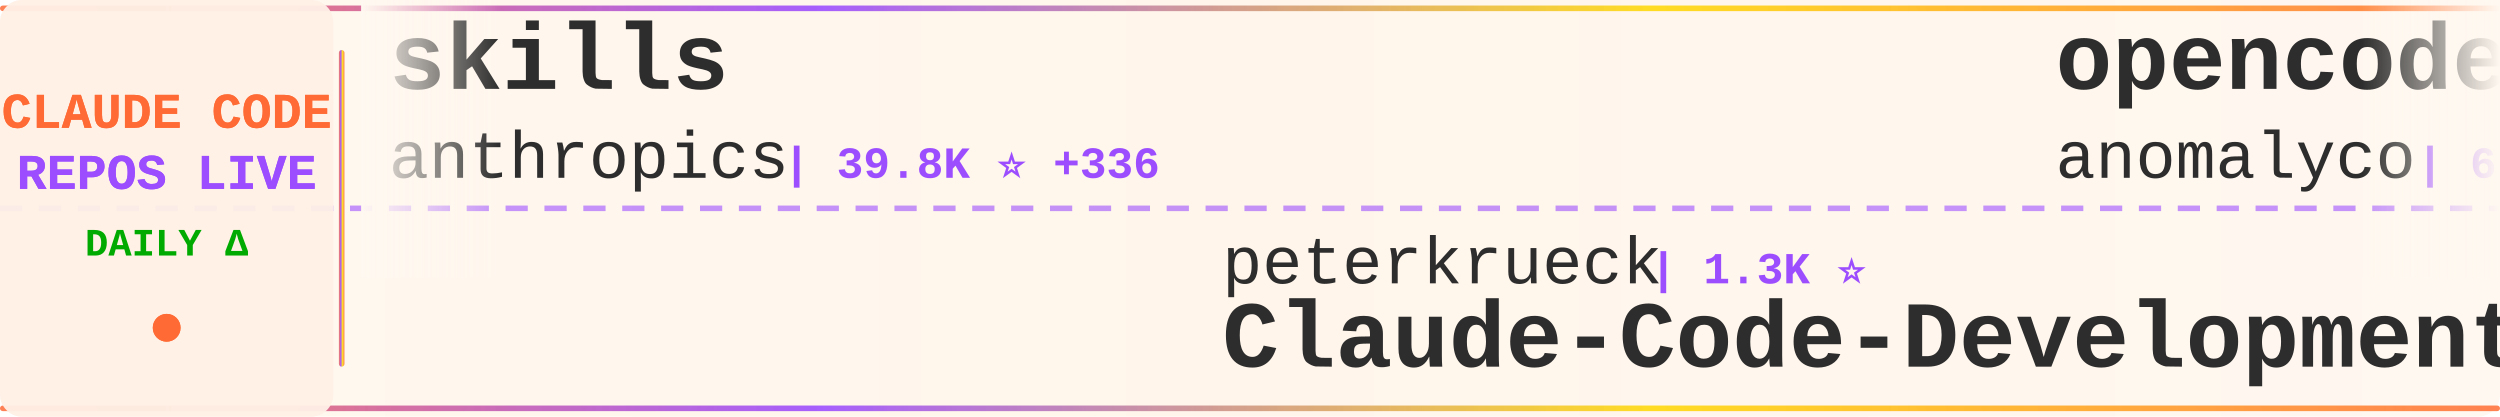
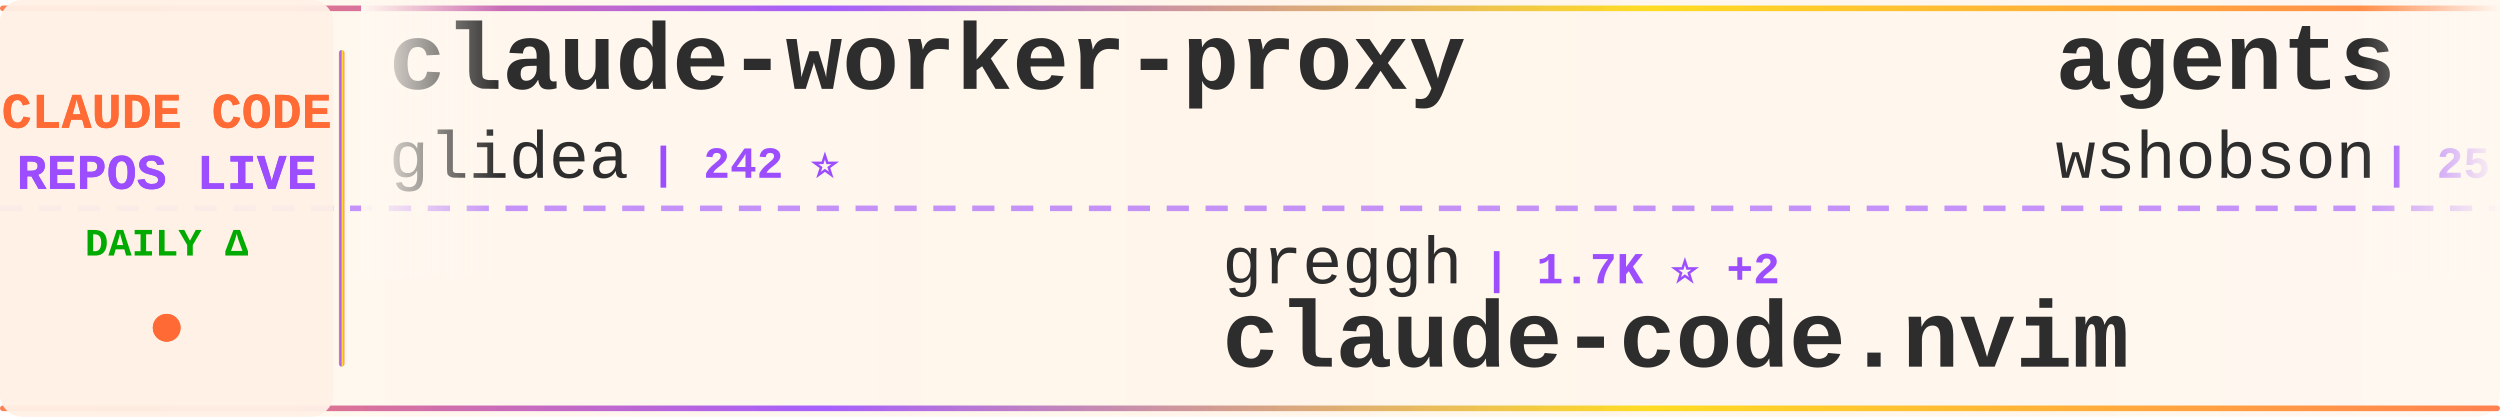
<svg xmlns="http://www.w3.org/2000/svg" width="900" height="150">
  <defs>
    <linearGradient id="tickerBg" x1="0%" y1="0%" x2="100%" y2="0%">
      <stop offset="0%" style="stop-color:#fff8f0;stop-opacity:0.98" />
      <stop offset="50%" style="stop-color:#fff5eb;stop-opacity:1" />
      <stop offset="100%" style="stop-color:#fff8f0;stop-opacity:0.98" />
    </linearGradient>
    <linearGradient id="borderGrad" x1="0%" y1="0%" x2="100%" y2="0%">
      <stop offset="0%" style="stop-color:#FF6B35;stop-opacity:0.85">
        <animate attributeName="stop-opacity" values="0.85;1;0.85" dur="2s" repeatCount="indefinite" />
      </stop>
      <stop offset="33%" style="stop-color:#9C4EFF;stop-opacity:0.9">
        <animate attributeName="stop-opacity" values="0.9;1;0.9" dur="2.2s" repeatCount="indefinite" />
      </stop>
      <stop offset="66%" style="stop-color:#FFD700;stop-opacity:0.85">
        <animate attributeName="stop-opacity" values="0.85;1;0.85" dur="1.8s" repeatCount="indefinite" />
      </stop>
      <stop offset="100%" style="stop-color:#FF6B35;stop-opacity:0.85">
        <animate attributeName="stop-opacity" values="0.85;1;0.85" dur="2s" repeatCount="indefinite" />
      </stop>
    </linearGradient>
    <filter id="textGlow">
      <feGaussianBlur stdDeviation="0.15" result="coloredBlur" />
      <feMerge>
        <feMergeNode in="coloredBlur" />
        <feMergeNode in="SourceGraphic" />
      </feMerge>
    </filter>
    <filter id="metricGlow">
      <feGaussianBlur stdDeviation="0.2" result="coloredBlur" />
      <feMerge>
        <feMergeNode in="coloredBlur" />
        <feMergeNode in="SourceGraphic" />
      </feMerge>
    </filter>
    <linearGradient id="leftFade" x1="0%" y1="0%" x2="100%" y2="0%">
      <stop offset="0%" style="stop-color:#fff8f0;stop-opacity:1" />
      <stop offset="100%" style="stop-color:#fff8f0;stop-opacity:0" />
    </linearGradient>
    <linearGradient id="rightFade" x1="0%" y1="0%" x2="100%" y2="0%">
      <stop offset="0%" style="stop-color:#fff8f0;stop-opacity:0" />
      <stop offset="100%" style="stop-color:#fff8f0;stop-opacity:1" />
    </linearGradient>
  </defs>
  <rect width="900" height="150" fill="url(#tickerBg)" rx="8" />
  <rect x="0" y="2" width="900" height="2" fill="url(#borderGrad)" rx="1" />
  <rect x="0" y="146" width="900" height="2" fill="url(#borderGrad)" rx="1" />
  <line x1="0" y1="75" x2="900" y2="75" stroke="#9C4EFF" stroke-width="2" stroke-dasharray="8 6" opacity="0.6" />
  <rect x="0" y="0" width="120" height="150" fill="#fff0e6" opacity="0.95" rx="8" />
  <text x="60" y="46" font-family="'Courier New', monospace" font-size="18" font-weight="bold" fill="#FF6B35" text-anchor="middle" filter="url(#textGlow)">
    CLAUDE CODE
  </text>
  <text x="60" y="68" font-family="'Courier New', monospace" font-size="18" font-weight="bold" fill="#9C4EFF" text-anchor="middle" filter="url(#textGlow)">
    REPOS LIVE
  </text>
  <text x="60" y="92" font-family="'Courier New', monospace" font-size="14" font-weight="bold" fill="#00aa00" text-anchor="middle">
    DAILY Δ
  </text>
  <circle cx="60" cy="118" r="5" fill="#FF6B35" filter="url(#metricGlow)">
    <animate attributeName="r" values="4;6;4" dur="1.5s" repeatCount="indefinite" />
    <animate attributeName="opacity" values="0.6;1;0.6" dur="1.5s" repeatCount="indefinite" />
  </circle>
  <rect x="122" y="18" width="2" height="114" fill="url(#borderGrad)" rx="1" />
  <clipPath id="tickerClip">
    <rect x="130" y="0" width="770" height="150" />
  </clipPath>
  <g clip-path="url(#tickerClip)">
    <g id="tickerItems">
      <animateTransform attributeName="transform" attributeType="XML" type="translate" from="0 0" to="-3000 0" dur="54s" repeatCount="indefinite" />
      <g transform="translate(0, 0)">
-         <text x="140" y="32" font-family="'Courier New', monospace" font-size="34" font-weight="bold" fill="#2d2d2d">skills</text>
-         <text x="140" y="64" font-family="'Courier New', monospace" font-size="24" font-weight="normal" fill="#2d2d2d" opacity="1.0">anthropics</text>
-         <text x="282" y="64" font-family="'Courier New', monospace" font-size="16" font-weight="bold" fill="#9C4EFF"> | 39.8K ⭐ +336</text>
+         <text x="140" y="32" font-family="'Courier New', monospace" font-size="34" font-weight="bold" fill="#2d2d2d">claude-worker-proxy</text>
+         <text x="140" y="64" font-family="'Courier New', monospace" font-size="24" font-weight="normal" fill="#2d2d2d" opacity="1.0">glidea</text>
+         <text x="234" y="64" font-family="'Courier New', monospace" font-size="16" font-weight="bold" fill="#9C4EFF"> | 242 ⭐</text>
      </g>
      <g transform="translate(300, 0)">
-         <text x="140" y="102" font-family="'Courier New', monospace" font-size="24" font-weight="normal" fill="#2d2d2d" opacity="1.0">peterkrueck</text>
-         <text x="294" y="102" font-family="'Courier New', monospace" font-size="16" font-weight="bold" fill="#9C4EFF"> | 1.3K ⭐</text>
-         <text x="140" y="132" font-family="'Courier New', monospace" font-size="34" font-weight="bold" fill="#2d2d2d">Claude-Code-Development-...</text>
+         <text x="140" y="102" font-family="'Courier New', monospace" font-size="24" font-weight="normal" fill="#2d2d2d" opacity="1.0">greggh</text>
+         <text x="234" y="102" font-family="'Courier New', monospace" font-size="16" font-weight="bold" fill="#9C4EFF"> | 1.7K ⭐ +2</text>
+         <text x="140" y="132" font-family="'Courier New', monospace" font-size="34" font-weight="bold" fill="#2d2d2d">claude-code.nvim</text>
      </g>
      <g transform="translate(600, 0)">
-         <text x="140" y="32" font-family="'Courier New', monospace" font-size="34" font-weight="bold" fill="#2d2d2d">opencode</text>
-         <text x="140" y="64" font-family="'Courier New', monospace" font-size="24" font-weight="normal" fill="#2d2d2d" opacity="1.0">anomalyco</text>
-         <text x="270" y="64" font-family="'Courier New', monospace" font-size="16" font-weight="bold" fill="#9C4EFF"> | 67.7K ⭐ +631</text>
+         <text x="140" y="32" font-family="'Courier New', monospace" font-size="34" font-weight="bold" fill="#2d2d2d">agents</text>
+         <text x="140" y="64" font-family="'Courier New', monospace" font-size="24" font-weight="normal" fill="#2d2d2d" opacity="1.0">wshobson</text>
+         <text x="258" y="64" font-family="'Courier New', monospace" font-size="16" font-weight="bold" fill="#9C4EFF"> | 25.4K ⭐ +35</text>
      </g>
      <g transform="translate(900, 0)">
+         <text x="140" y="102" font-family="'Courier New', monospace" font-size="24" font-weight="normal" fill="#2d2d2d" opacity="1.0">ericc-ch</text>
+         <text x="258" y="102" font-family="'Courier New', monospace" font-size="16" font-weight="bold" fill="#9C4EFF"> | 2.0K ⭐ +4</text>
+         <text x="140" y="132" font-family="'Courier New', monospace" font-size="34" font-weight="bold" fill="#2d2d2d">copilot-api</text>
+       </g>
+       <g transform="translate(1200, 0)">
+         <text x="140" y="32" font-family="'Courier New', monospace" font-size="34" font-weight="bold" fill="#2d2d2d">claude-code-acp</text>
+         <text x="140" y="64" font-family="'Courier New', monospace" font-size="24" font-weight="normal" fill="#2d2d2d" opacity="1.0">zed-industries</text>
+         <text x="330" y="64" font-family="'Courier New', monospace" font-size="16" font-weight="bold" fill="#9C4EFF"> | 732 ⭐ +2</text>
+       </g>
+       <g transform="translate(1500, 0)">
+         <text x="140" y="102" font-family="'Courier New', monospace" font-size="24" font-weight="normal" fill="#2d2d2d" opacity="1.0">frankbria</text>
+         <text x="270" y="102" font-family="'Courier New', monospace" font-size="16" font-weight="bold" fill="#9C4EFF"> | 2.7K ⭐ +71</text>
+         <text x="140" y="132" font-family="'Courier New', monospace" font-size="34" font-weight="bold" fill="#2d2d2d">ralph-claude-code</text>
+       </g>
+       <g transform="translate(1800, 0)">
+         <text x="140" y="32" font-family="'Courier New', monospace" font-size="34" font-weight="bold" fill="#2d2d2d">vibe-coding</text>
+         <text x="140" y="64" font-family="'Courier New', monospace" font-size="24" font-weight="normal" fill="#2d2d2d" opacity="1.0">EnzeD</text>
+         <text x="222" y="64" font-family="'Courier New', monospace" font-size="16" font-weight="bold" fill="#9C4EFF"> | 3.7K ⭐ +2</text>
+       </g>
+       <g transform="translate(2100, 0)">
+         <text x="140" y="102" font-family="'Courier New', monospace" font-size="24" font-weight="normal" fill="#2d2d2d" opacity="1.0">d-kimuson</text>
+         <text x="270" y="102" font-family="'Courier New', monospace" font-size="16" font-weight="bold" fill="#9C4EFF"> | 775 ⭐ +2</text>
+         <text x="140" y="132" font-family="'Courier New', monospace" font-size="34" font-weight="bold" fill="#2d2d2d">claude-code-viewer</text>
+       </g>
+       <g transform="translate(2400, 0)">
+         <text x="140" y="32" font-family="'Courier New', monospace" font-size="34" font-weight="bold" fill="#2d2d2d">claude-code-guide</text>
+         <text x="140" y="64" font-family="'Courier New', monospace" font-size="24" font-weight="normal" fill="#2d2d2d" opacity="1.0">Cranot</text>
+         <text x="234" y="64" font-family="'Courier New', monospace" font-size="16" font-weight="bold" fill="#9C4EFF"> | 2.2K ⭐ +1</text>
+       </g>
+       <g transform="translate(2700, 0)">
+         <text x="140" y="102" font-family="'Courier New', monospace" font-size="24" font-weight="normal" fill="#2d2d2d" opacity="1.0">bfly123</text>
+         <text x="246" y="102" font-family="'Courier New', monospace" font-size="16" font-weight="bold" fill="#9C4EFF"> | 632 ⭐ +4</text>
+         <text x="140" y="132" font-family="'Courier New', monospace" font-size="34" font-weight="bold" fill="#2d2d2d">claude_code_bridge</text>
+       </g>
+       <g transform="translate(3000, 0)">
+         <text x="140" y="32" font-family="'Courier New', monospace" font-size="34" font-weight="bold" fill="#2d2d2d">claude-worker-proxy</text>
+         <text x="140" y="64" font-family="'Courier New', monospace" font-size="24" font-weight="normal" fill="#2d2d2d" opacity="1.0">glidea</text>
+         <text x="234" y="64" font-family="'Courier New', monospace" font-size="16" font-weight="bold" fill="#9C4EFF"> | 242 ⭐</text>
+       </g>
+       <g transform="translate(3300, 0)">
        <text x="140" y="102" font-family="'Courier New', monospace" font-size="24" font-weight="normal" fill="#2d2d2d" opacity="1.0">greggh</text>
-         <text x="234" y="102" font-family="'Courier New', monospace" font-size="16" font-weight="bold" fill="#9C4EFF"> | 1.7K ⭐ +1</text>
+         <text x="234" y="102" font-family="'Courier New', monospace" font-size="16" font-weight="bold" fill="#9C4EFF"> | 1.7K ⭐ +2</text>
        <text x="140" y="132" font-family="'Courier New', monospace" font-size="34" font-weight="bold" fill="#2d2d2d">claude-code.nvim</text>
      </g>
-       <g transform="translate(1200, 0)">
-         <text x="140" y="32" font-family="'Courier New', monospace" font-size="34" font-weight="bold" fill="#2d2d2d">cc-wf-studio</text>
-         <text x="140" y="64" font-family="'Courier New', monospace" font-size="24" font-weight="normal" fill="#2d2d2d" opacity="1.0">breaking-brake</text>
-         <text x="330" y="64" font-family="'Courier New', monospace" font-size="16" font-weight="bold" fill="#9C4EFF"> | 2.6K ⭐ +10</text>
-       </g>
-       <g transform="translate(1500, 0)">
-         <text x="140" y="102" font-family="'Courier New', monospace" font-size="24" font-weight="normal" fill="#2d2d2d" opacity="1.0">Cranot</text>
-         <text x="234" y="102" font-family="'Courier New', monospace" font-size="16" font-weight="bold" fill="#9C4EFF"> | 2.2K ⭐</text>
-         <text x="140" y="132" font-family="'Courier New', monospace" font-size="34" font-weight="bold" fill="#2d2d2d">claude-code-guide</text>
-       </g>
-       <g transform="translate(1800, 0)">
-         <text x="140" y="32" font-family="'Courier New', monospace" font-size="34" font-weight="bold" fill="#2d2d2d">Claude-Code</text>
-         <text x="140" y="64" font-family="'Courier New', monospace" font-size="24" font-weight="normal" fill="#2d2d2d" opacity="1.0">lyconear</text>
-         <text x="258" y="64" font-family="'Courier New', monospace" font-size="16" font-weight="bold" fill="#9C4EFF"> | 4 ⭐</text>
-       </g>
-       <g transform="translate(2100, 0)">
-         <text x="140" y="102" font-family="'Courier New', monospace" font-size="24" font-weight="normal" fill="#2d2d2d" opacity="1.0">pchalasani</text>
-         <text x="282" y="102" font-family="'Courier New', monospace" font-size="16" font-weight="bold" fill="#9C4EFF"> | 1.0K ⭐ +2</text>
-         <text x="140" y="132" font-family="'Courier New', monospace" font-size="34" font-weight="bold" fill="#2d2d2d">claude-code-tools</text>
-       </g>
-       <g transform="translate(2400, 0)">
-         <text x="140" y="32" font-family="'Courier New', monospace" font-size="34" font-weight="bold" fill="#2d2d2d">claude-code-plugins-plus...</text>
-         <text x="140" y="64" font-family="'Courier New', monospace" font-size="24" font-weight="normal" fill="#2d2d2d" opacity="1.0">jeremylongshore</text>
-         <text x="342" y="64" font-family="'Courier New', monospace" font-size="16" font-weight="bold" fill="#9C4EFF"> | 962 ⭐</text>
-       </g>
-       <g transform="translate(2700, 0)">
-         <text x="140" y="102" font-family="'Courier New', monospace" font-size="24" font-weight="normal" fill="#2d2d2d" opacity="1.0">catlog22</text>
-         <text x="258" y="102" font-family="'Courier New', monospace" font-size="16" font-weight="bold" fill="#9C4EFF"> | 951 ⭐ +3</text>
-         <text x="140" y="132" font-family="'Courier New', monospace" font-size="34" font-weight="bold" fill="#2d2d2d">Claude-Code-Workflow</text>
-       </g>
-       <g transform="translate(3000, 0)">
-         <text x="140" y="32" font-family="'Courier New', monospace" font-size="34" font-weight="bold" fill="#2d2d2d">skills</text>
-         <text x="140" y="64" font-family="'Courier New', monospace" font-size="24" font-weight="normal" fill="#2d2d2d" opacity="1.0">anthropics</text>
-         <text x="282" y="64" font-family="'Courier New', monospace" font-size="16" font-weight="bold" fill="#9C4EFF"> | 39.8K ⭐ +336</text>
-       </g>
-       <g transform="translate(3300, 0)">
-         <text x="140" y="102" font-family="'Courier New', monospace" font-size="24" font-weight="normal" fill="#2d2d2d" opacity="1.0">peterkrueck</text>
-         <text x="294" y="102" font-family="'Courier New', monospace" font-size="16" font-weight="bold" fill="#9C4EFF"> | 1.3K ⭐</text>
-         <text x="140" y="132" font-family="'Courier New', monospace" font-size="34" font-weight="bold" fill="#2d2d2d">Claude-Code-Development-...</text>
-       </g>
      <g transform="translate(3600, 0)">
-         <text x="140" y="32" font-family="'Courier New', monospace" font-size="34" font-weight="bold" fill="#2d2d2d">opencode</text>
-         <text x="140" y="64" font-family="'Courier New', monospace" font-size="24" font-weight="normal" fill="#2d2d2d" opacity="1.0">anomalyco</text>
-         <text x="270" y="64" font-family="'Courier New', monospace" font-size="16" font-weight="bold" fill="#9C4EFF"> | 67.7K ⭐ +631</text>
+         <text x="140" y="32" font-family="'Courier New', monospace" font-size="34" font-weight="bold" fill="#2d2d2d">agents</text>
+         <text x="140" y="64" font-family="'Courier New', monospace" font-size="24" font-weight="normal" fill="#2d2d2d" opacity="1.0">wshobson</text>
+         <text x="258" y="64" font-family="'Courier New', monospace" font-size="16" font-weight="bold" fill="#9C4EFF"> | 25.4K ⭐ +35</text>
      </g>
      <g transform="translate(3900, 0)">
-         <text x="140" y="102" font-family="'Courier New', monospace" font-size="24" font-weight="normal" fill="#2d2d2d" opacity="1.0">greggh</text>
-         <text x="234" y="102" font-family="'Courier New', monospace" font-size="16" font-weight="bold" fill="#9C4EFF"> | 1.7K ⭐ +1</text>
-         <text x="140" y="132" font-family="'Courier New', monospace" font-size="34" font-weight="bold" fill="#2d2d2d">claude-code.nvim</text>
+         <text x="140" y="102" font-family="'Courier New', monospace" font-size="24" font-weight="normal" fill="#2d2d2d" opacity="1.0">ericc-ch</text>
+         <text x="258" y="102" font-family="'Courier New', monospace" font-size="16" font-weight="bold" fill="#9C4EFF"> | 2.0K ⭐ +4</text>
+         <text x="140" y="132" font-family="'Courier New', monospace" font-size="34" font-weight="bold" fill="#2d2d2d">copilot-api</text>
      </g>
    </g>
  </g>
  <rect x="130" y="0" width="50" height="100" fill="url(#leftFade)" />
  <rect x="850" y="0" width="50" height="100" fill="url(#rightFade)" />
</svg>
